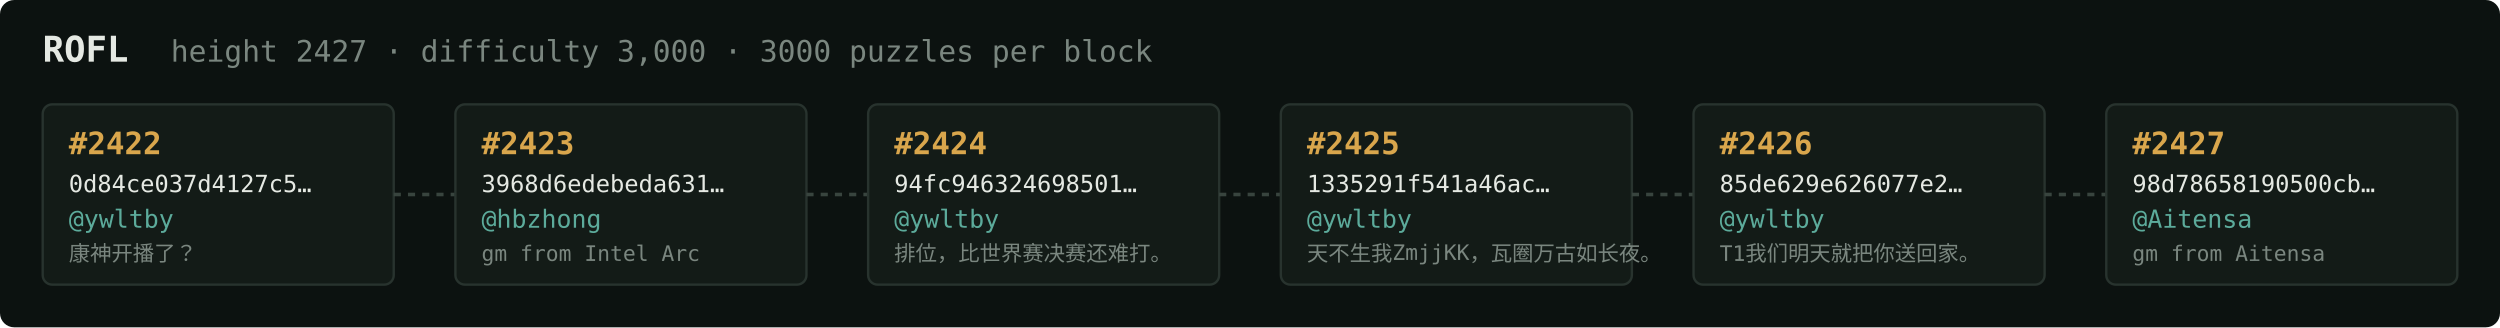
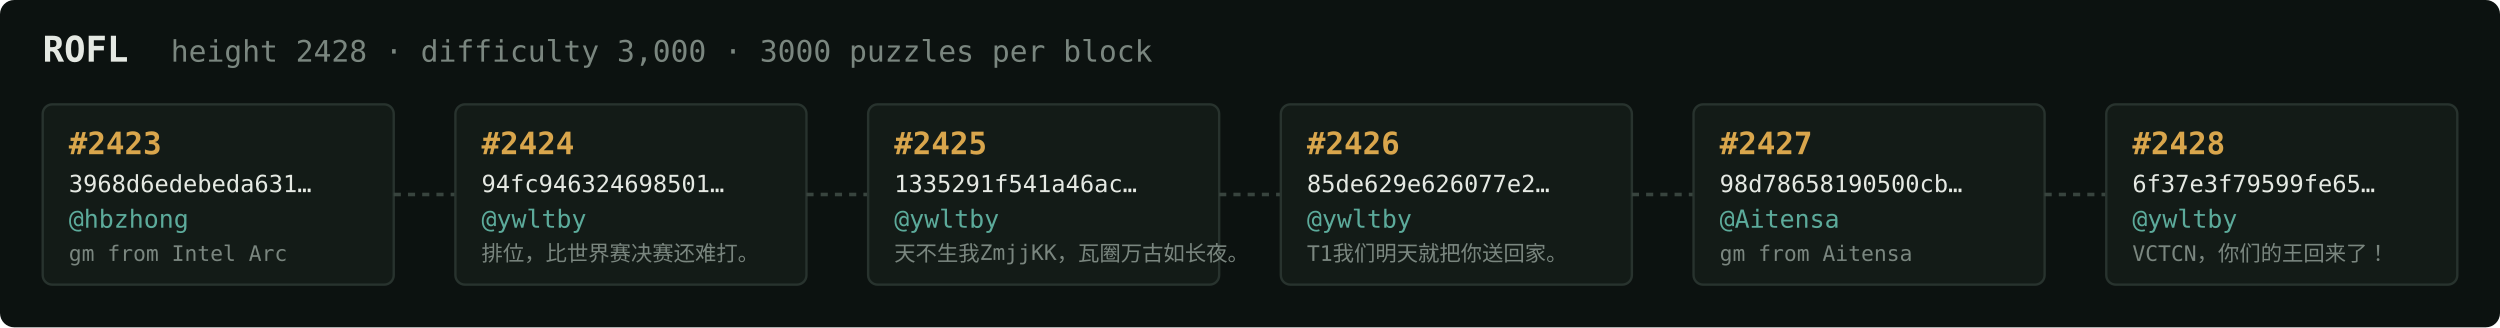
<svg xmlns="http://www.w3.org/2000/svg" width="1054" height="138" viewBox="0 0 1054 138" font-family="ui-monospace,SFMono-Regular,Menlo,monospace">
  <rect fill="#0c1210" width="1054" height="138" rx="6" />
  <text x="18" y="26" fill="#e5e9e3" font-size="15" font-weight="700">ROFL</text>
-   <text x="72" y="26" fill="#7a867f" font-size="12.5">height 2427 · difficulty 3,000 · 3000 puzzles per block</text>
+   <text x="72" y="26" fill="#7a867f" font-size="12.5">height 2428 · difficulty 3,000 · 3000 puzzles per block</text>
  <rect x="18" y="44" width="148" height="76" rx="4" fill="#131b17" stroke="#28332e" stroke-width="1" />
-   <text x="29" y="65" fill="#d9a64c" font-size="13" font-weight="700">#2422</text>
-   <text x="29" y="81" fill="#e5e9e3" font-size="10">0d84ce037d4127c5…</text>
-   <text x="29" y="96" fill="#5cab9b" font-size="10.5">@ywltby</text>
-   <text x="29" y="110" fill="#7a867f" font-size="9">康神开播了？</text>
+   <text x="29" y="65" fill="#d9a64c" font-size="13" font-weight="700">#2423</text>
+   <text x="29" y="81" fill="#e5e9e3" font-size="10">3968d6edebeda631…</text>
+   <text x="29" y="96" fill="#5cab9b" font-size="10.5">@hbzhong</text>
+   <text x="29" y="110" fill="#7a867f" font-size="9">gm from Intel Arc</text>
  <line x1="166" y1="82.0" x2="192" y2="82.0" stroke="#38443e" stroke-width="1.5" stroke-dasharray="3 3" />
  <rect x="192" y="44" width="148" height="76" rx="4" fill="#131b17" stroke="#28332e" stroke-width="1" />
-   <text x="203" y="65" fill="#d9a64c" font-size="13" font-weight="700">#2423</text>
-   <text x="203" y="81" fill="#e5e9e3" font-size="10">3968d6edebeda631…</text>
-   <text x="203" y="96" fill="#5cab9b" font-size="10.5">@hbzhong</text>
-   <text x="203" y="110" fill="#7a867f" font-size="9">gm from Intel Arc</text>
+   <text x="203" y="65" fill="#d9a64c" font-size="13" font-weight="700">#2424</text>
+   <text x="203" y="81" fill="#e5e9e3" font-size="10">94fc946324698501…</text>
+   <text x="203" y="96" fill="#5cab9b" font-size="10.5">@ywltby</text>
+   <text x="203" y="110" fill="#7a867f" font-size="9">排位，比世界赛决赛还难打。</text>
  <line x1="340" y1="82.0" x2="366" y2="82.0" stroke="#38443e" stroke-width="1.5" stroke-dasharray="3 3" />
  <rect x="366" y="44" width="148" height="76" rx="4" fill="#131b17" stroke="#28332e" stroke-width="1" />
-   <text x="377" y="65" fill="#d9a64c" font-size="13" font-weight="700">#2424</text>
-   <text x="377" y="81" fill="#e5e9e3" font-size="10">94fc946324698501…</text>
+   <text x="377" y="65" fill="#d9a64c" font-size="13" font-weight="700">#2425</text>
+   <text x="377" y="81" fill="#e5e9e3" font-size="10">1335291f541a46ac…</text>
  <text x="377" y="96" fill="#5cab9b" font-size="10.5">@ywltby</text>
-   <text x="377" y="110" fill="#7a867f" font-size="9">排位，比世界赛决赛还难打。</text>
+   <text x="377" y="110" fill="#7a867f" font-size="9">天不生我ZmjjKK，瓦圈万古如长夜。</text>
  <line x1="514" y1="82.0" x2="540" y2="82.0" stroke="#38443e" stroke-width="1.5" stroke-dasharray="3 3" />
  <rect x="540" y="44" width="148" height="76" rx="4" fill="#131b17" stroke="#28332e" stroke-width="1" />
-   <text x="551" y="65" fill="#d9a64c" font-size="13" font-weight="700">#2425</text>
-   <text x="551" y="81" fill="#e5e9e3" font-size="10">1335291f541a46ac…</text>
+   <text x="551" y="65" fill="#d9a64c" font-size="13" font-weight="700">#2426</text>
+   <text x="551" y="81" fill="#e5e9e3" font-size="10">85de629e626077e2…</text>
  <text x="551" y="96" fill="#5cab9b" font-size="10.5">@ywltby</text>
-   <text x="551" y="110" fill="#7a867f" font-size="9">天不生我ZmjjKK，瓦圈万古如长夜。</text>
+   <text x="551" y="110" fill="#7a867f" font-size="9">T1我们明天就把你送回家。</text>
  <line x1="688" y1="82.0" x2="714" y2="82.0" stroke="#38443e" stroke-width="1.5" stroke-dasharray="3 3" />
  <rect x="714" y="44" width="148" height="76" rx="4" fill="#131b17" stroke="#28332e" stroke-width="1" />
-   <text x="725" y="65" fill="#d9a64c" font-size="13" font-weight="700">#2426</text>
-   <text x="725" y="81" fill="#e5e9e3" font-size="10">85de629e626077e2…</text>
-   <text x="725" y="96" fill="#5cab9b" font-size="10.5">@ywltby</text>
-   <text x="725" y="110" fill="#7a867f" font-size="9">T1我们明天就把你送回家。</text>
+   <text x="725" y="65" fill="#d9a64c" font-size="13" font-weight="700">#2427</text>
+   <text x="725" y="81" fill="#e5e9e3" font-size="10">98d78658190500cb…</text>
+   <text x="725" y="96" fill="#5cab9b" font-size="10.5">@Aitensa</text>
+   <text x="725" y="110" fill="#7a867f" font-size="9">gm from Aitensa</text>
  <line x1="862" y1="82.0" x2="888" y2="82.0" stroke="#38443e" stroke-width="1.5" stroke-dasharray="3 3" />
  <rect x="888" y="44" width="148" height="76" rx="4" fill="#131b17" stroke="#28332e" stroke-width="1" />
-   <text x="899" y="65" fill="#d9a64c" font-size="13" font-weight="700">#2427</text>
-   <text x="899" y="81" fill="#e5e9e3" font-size="10">98d78658190500cb…</text>
-   <text x="899" y="96" fill="#5cab9b" font-size="10.5">@Aitensa</text>
-   <text x="899" y="110" fill="#7a867f" font-size="9">gm from Aitensa</text>
+   <text x="899" y="65" fill="#d9a64c" font-size="13" font-weight="700">#2428</text>
+   <text x="899" y="81" fill="#e5e9e3" font-size="10">6f37e3f79599fe65…</text>
+   <text x="899" y="96" fill="#5cab9b" font-size="10.5">@ywltby</text>
+   <text x="899" y="110" fill="#7a867f" font-size="9">VCTCN，你们的王回来了！</text>
</svg>
